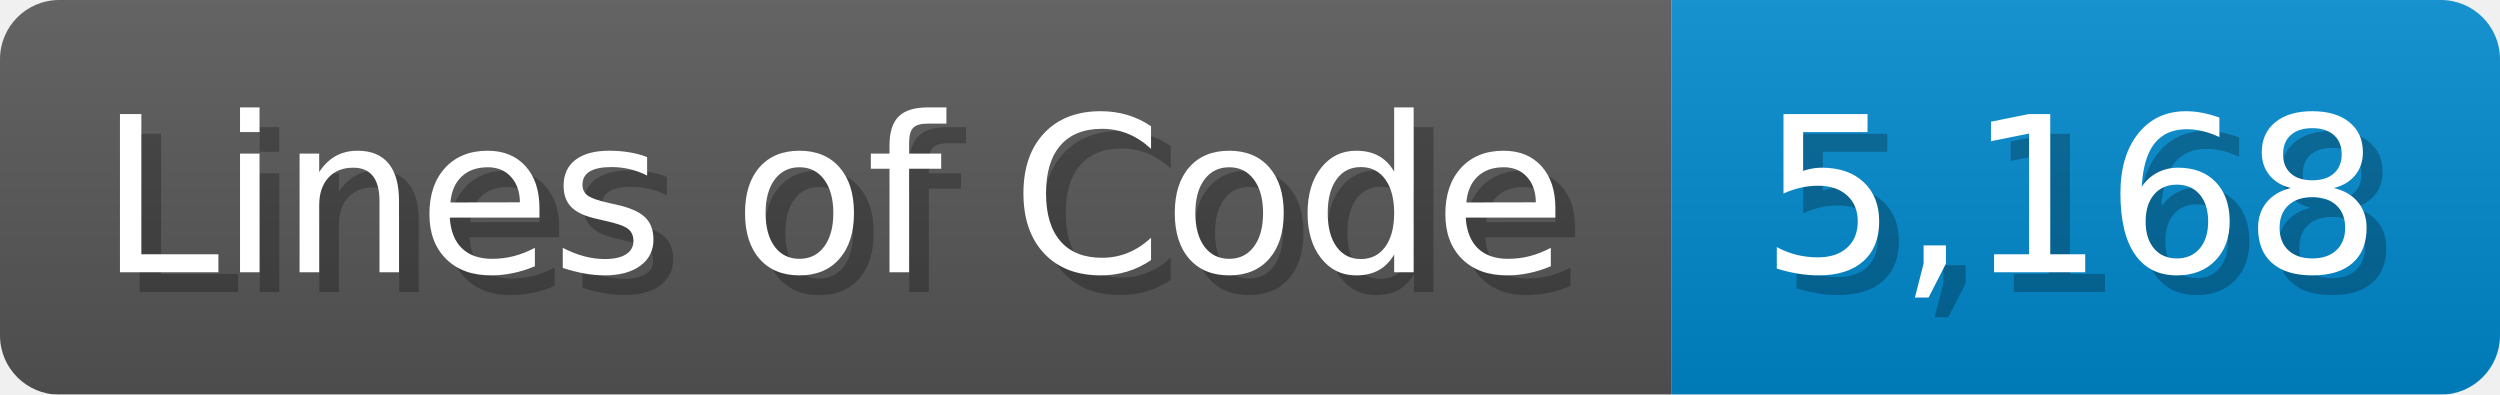
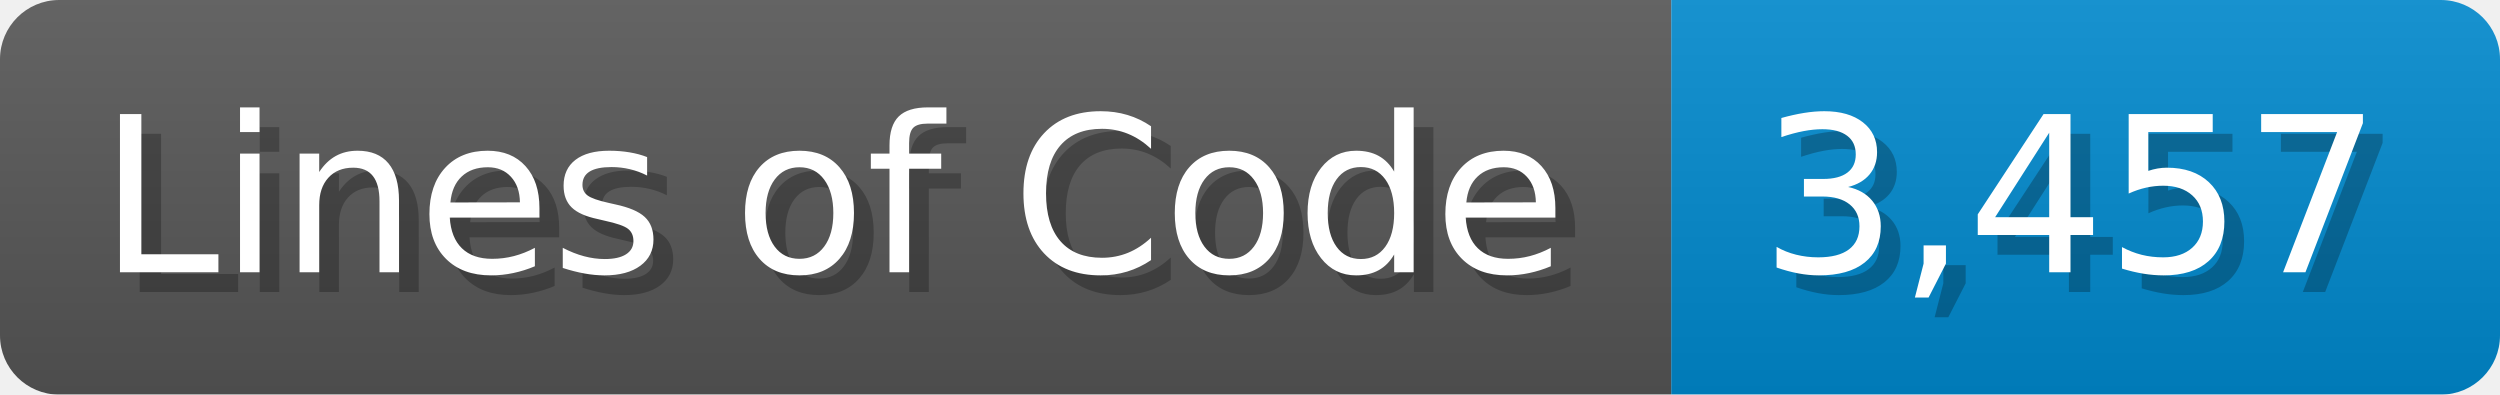
<svg xmlns="http://www.w3.org/2000/svg" width="126.7" height="20" viewBox="0 0 1267 200">
  <linearGradient id="a" x2="0" y2="100%">
    <stop offset="0" stop-opacity=".1" stop-color="#EEE" />
    <stop offset="1" stop-opacity=".1" />
  </linearGradient>
  <mask id="m">
    <rect width="1267" height="200" rx="30" fill="#FFF" />
  </mask>
  <g mask="url(#m)">
    <rect width="847" height="200" fill="#555" />
    <rect width="420" height="200" fill="#08C" x="847" />
    <rect width="1267" height="200" fill="url(#a)" />
  </g>
  <g fill="#fff" text-anchor="start" font-family="Verdana,DejaVu Sans,sans-serif" font-size="110">
    <text x="60" y="148" textLength="747" fill="#000" opacity="0.25">Lines of Code</text>
    <text x="50" y="138" textLength="747">Lines of Code</text>
-     <text x="902" y="148" textLength="320" fill="#000" opacity="0.25">5,168</text>
-     <text x="892" y="138" textLength="320">5,168</text>
+     <text x="902" y="148" textLength="320" fill="#000" opacity="0.25">3,457</text>
+     <text x="892" y="138" textLength="320">3,457</text>
  </g>
</svg>
